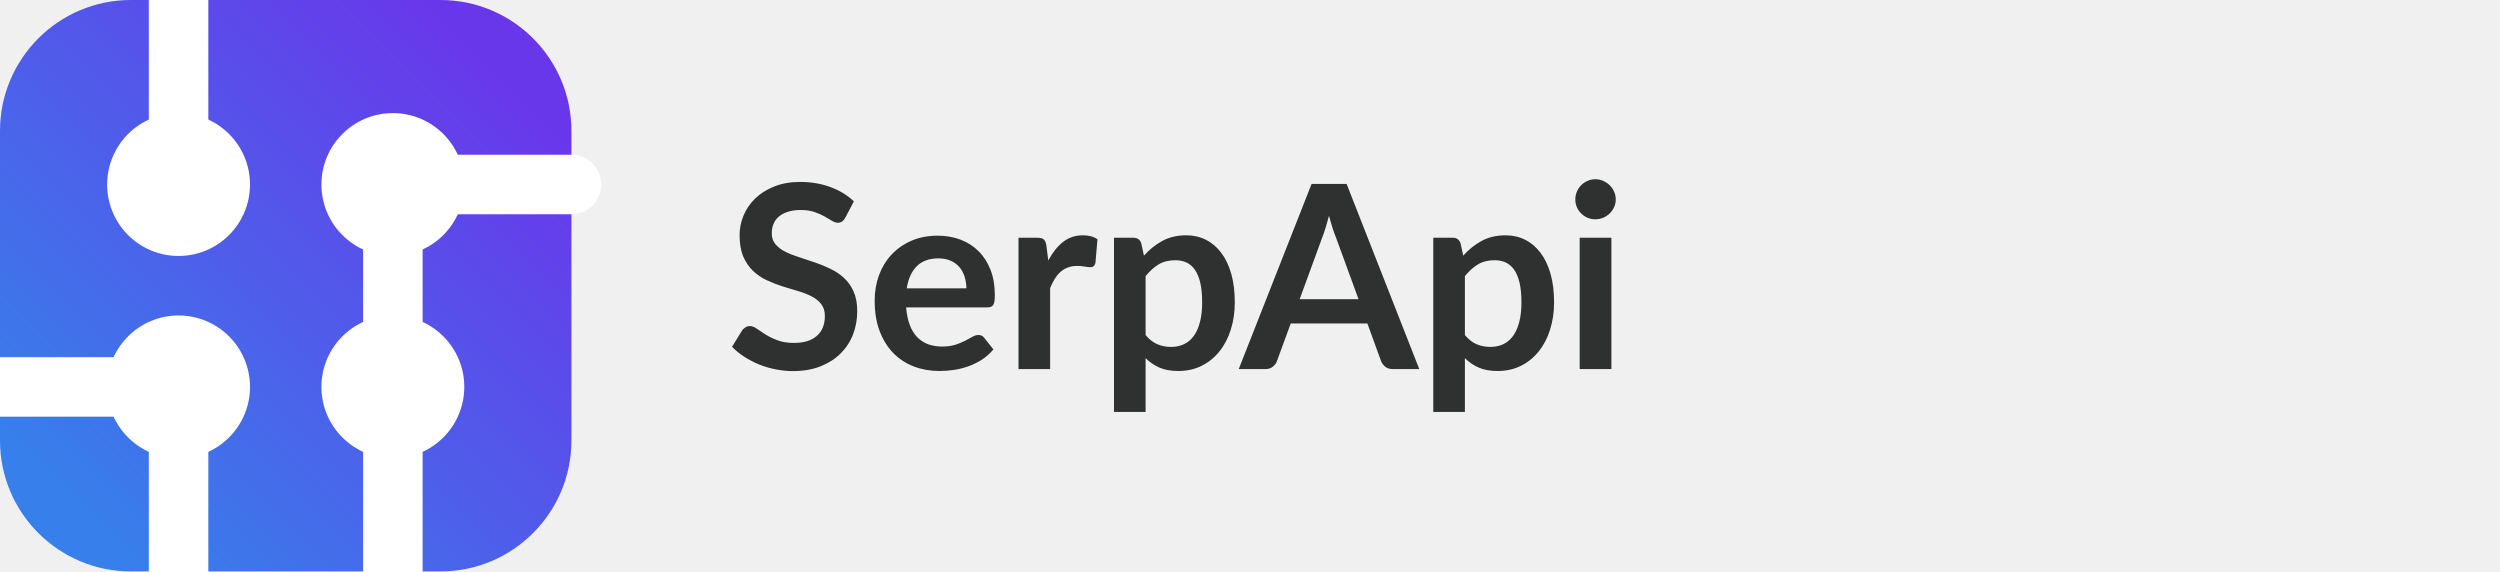
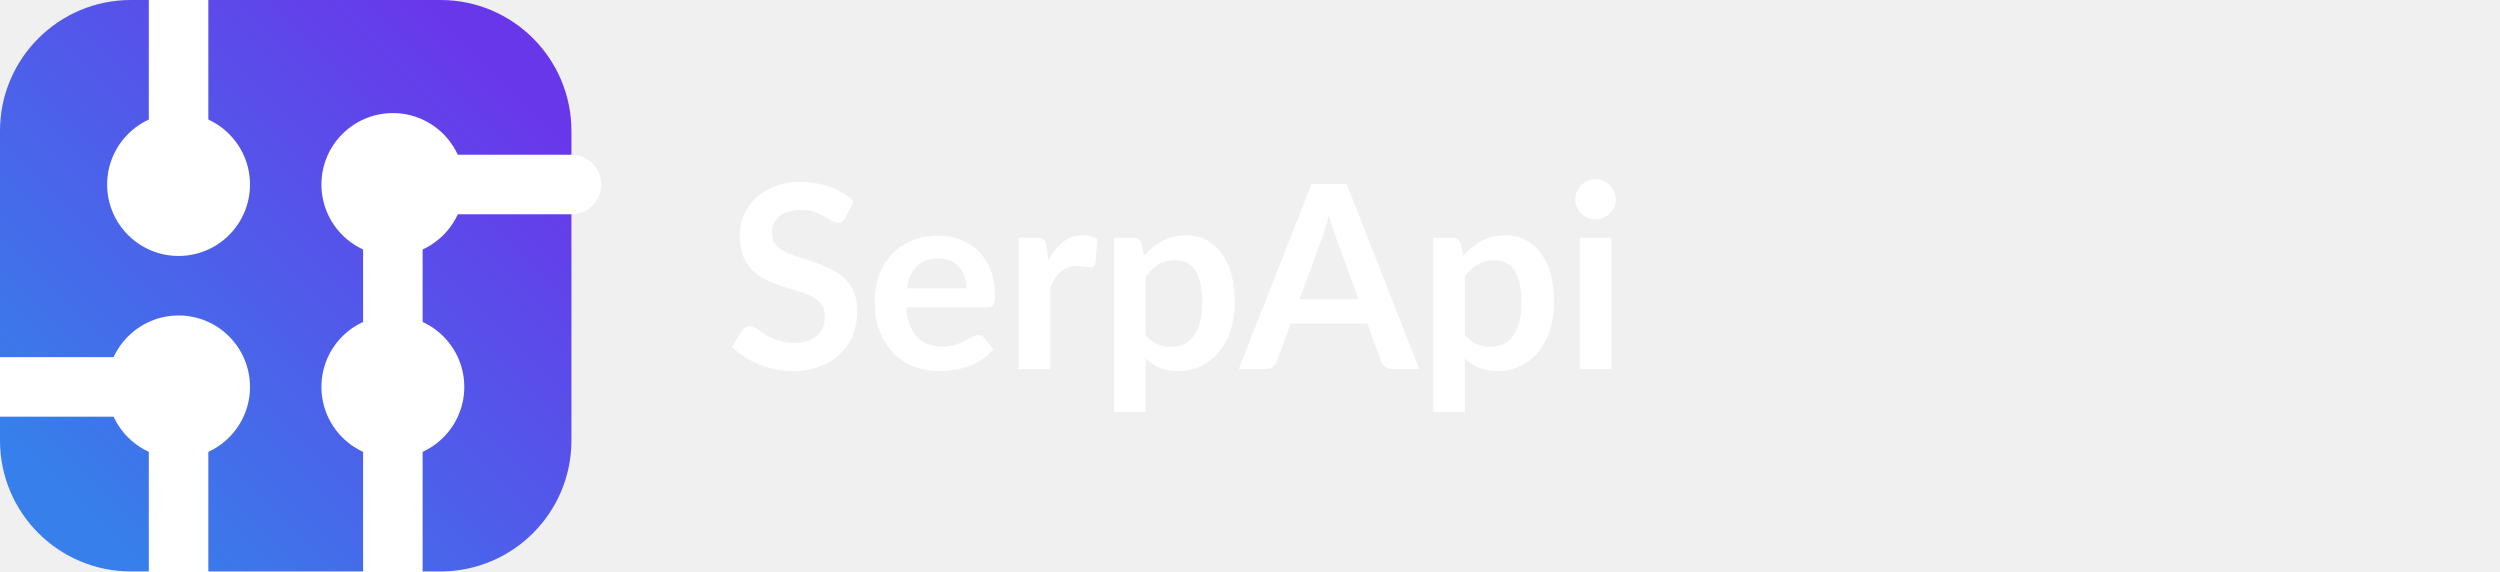
<svg xmlns="http://www.w3.org/2000/svg" viewBox="0 0 420 96" role="img" aria-label="SerpApi">
  <defs>
    <linearGradient id="serpapi-logo-gradient" x1="12" y1="84" x2="84" y2="12" gradientUnits="userSpaceOnUse">
      <stop offset="0" stop-color="#377FEA" />
      <stop offset="1" stop-color="#6937EA" />
    </linearGradient>
  </defs>
  <rect x="0" y="0" width="96" height="96" rx="22" fill="url(#serpapi-logo-gradient)" />
  <path d="M30 0v31M0 65h30v31M66 31h30M66 31v34M66 65v31" fill="none" stroke="#fff" stroke-width="10" stroke-linecap="round" />
  <circle cx="30" cy="31" r="12" fill="#fff" />
  <circle cx="30" cy="65" r="12" fill="#fff" />
  <circle cx="66" cy="31" r="12" fill="#fff" />
  <circle cx="66" cy="65" r="12" fill="#fff" />
-   <text x="122" y="62" fill="#2F3030" font-family="Lato, -apple-system, BlinkMacSystemFont, 'Segoe UI', sans-serif" font-size="43" font-weight="700" letter-spacing="0">SerpApi</text>
+   <text x="122" y="62" fill="#ffffff" font-family="Lato, -apple-system, BlinkMacSystemFont, 'Segoe UI', sans-serif" font-size="43" font-weight="700" letter-spacing="0">SerpApi</text>
</svg>
